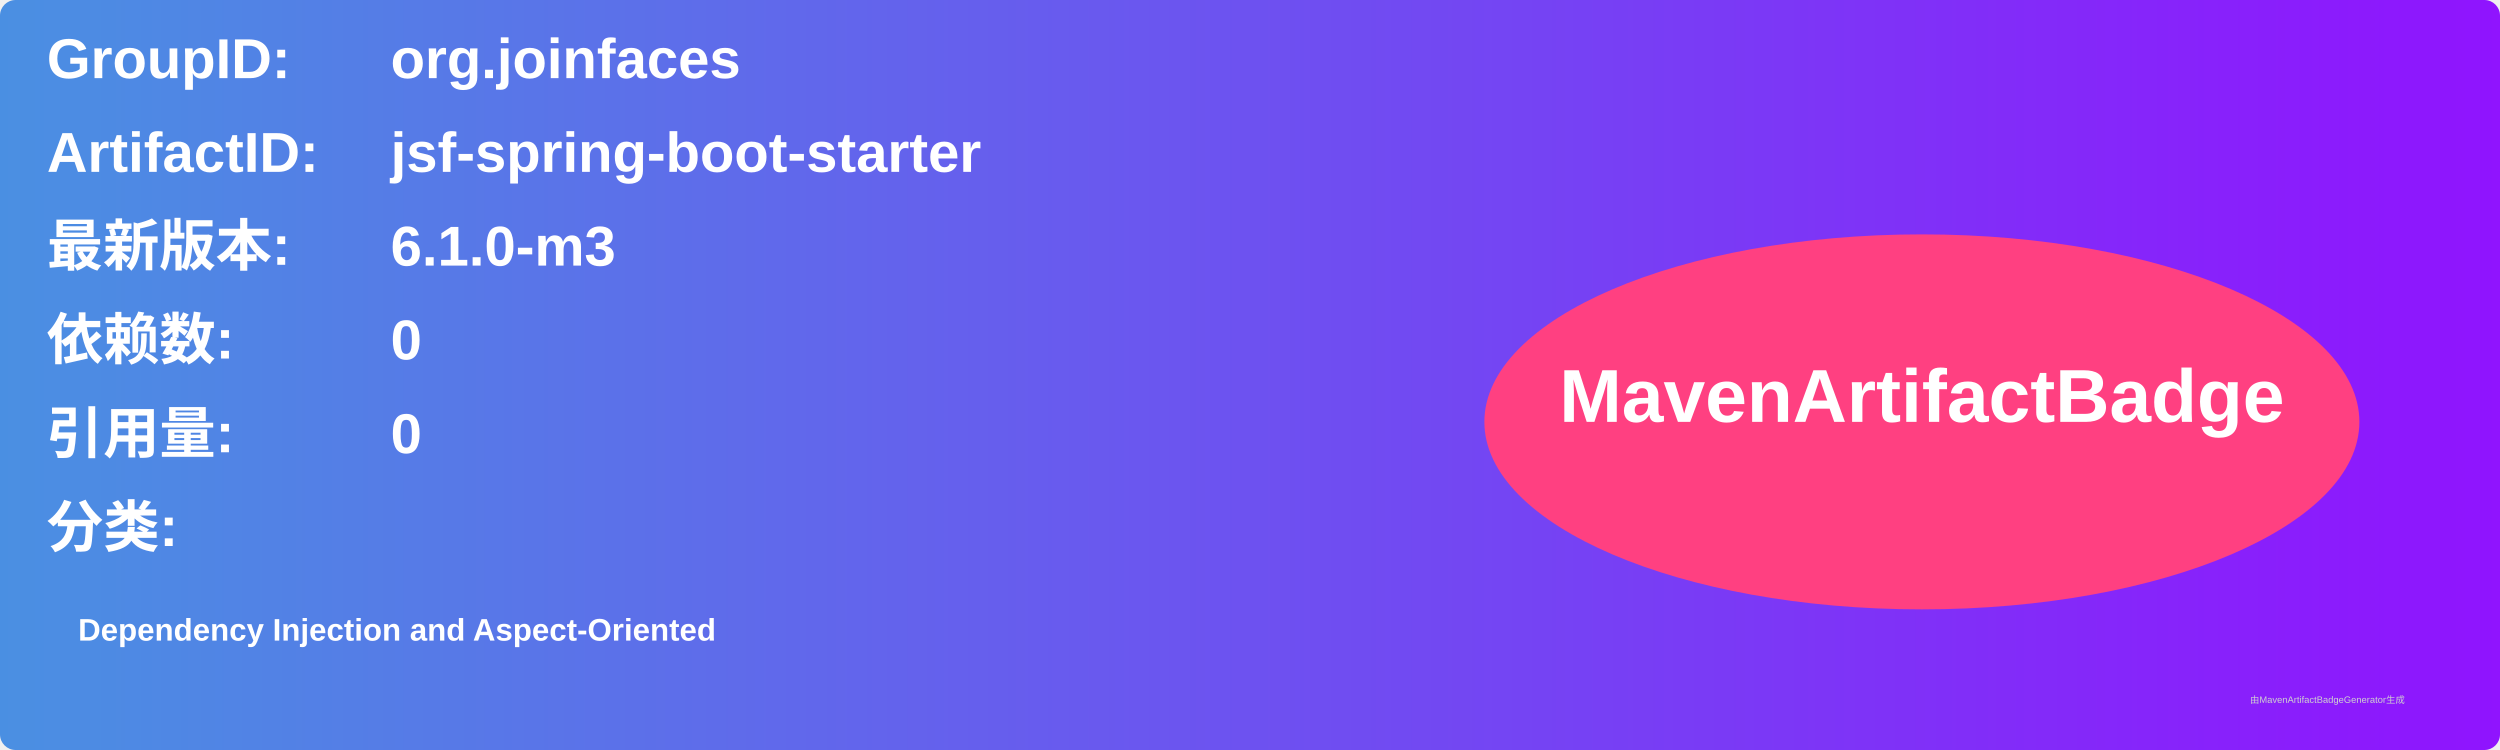
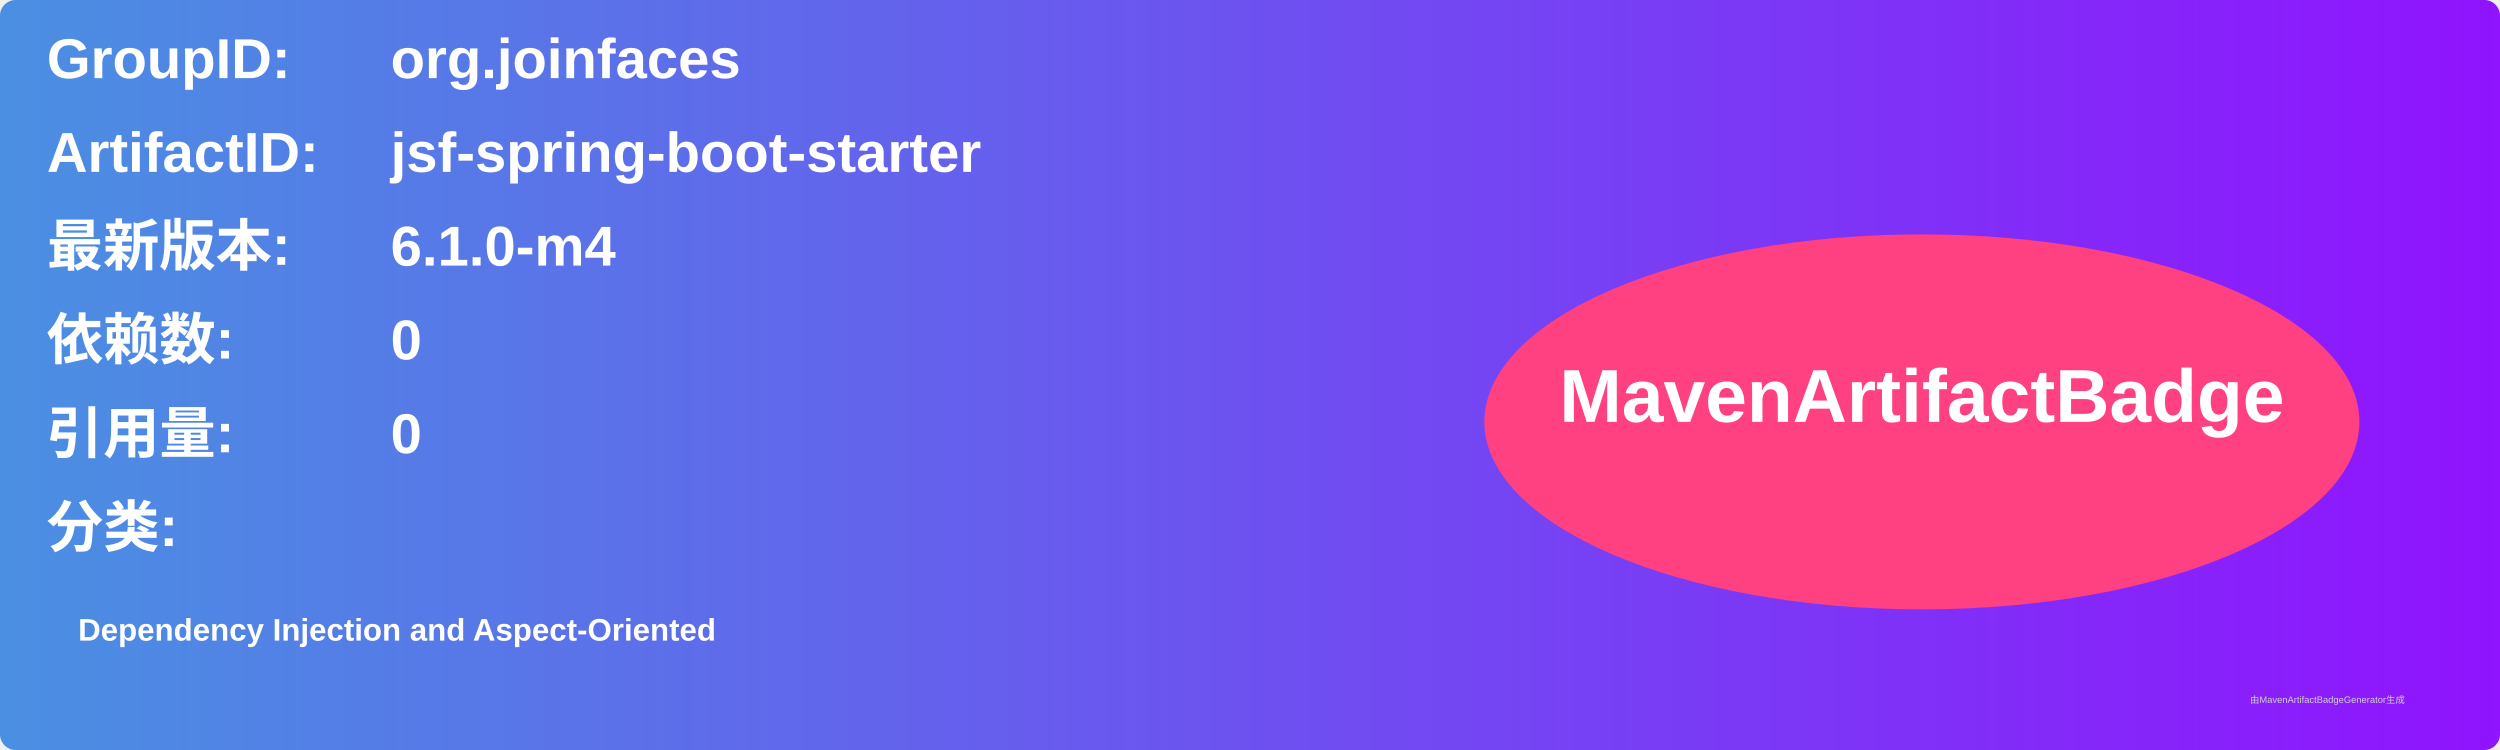
<svg xmlns="http://www.w3.org/2000/svg" width="800" height="240" viewBox="0 0 800 240">
  <linearGradient id="grad" x1="0%" y1="0%" x2="100%" y2="0%">
    <stop offset="0%" stop-color="#4a90e2" />
    <stop offset="100%" stop-color="#9013fe" />
  </linearGradient>
  <rect width="100%" height="100%" rx="5" ry="5" fill="url(#grad)" />
  <g transform="translate(15, 15)">
    <text x="0" y="10" font-family="Arial" font-size="18" fill="white" font-weight="bold" width="260">GroupID:</text>
    <text x="110" y="10" font-family="Arial" font-size="18" fill="white" font-weight="bold" width="460">org.joinfaces</text>
    <text x="0" y="40" font-family="Arial" font-size="18" fill="white" font-weight="bold" width="260">ArtifactID:</text>
    <text x="110" y="40" font-family="Arial" font-size="18" fill="white" font-weight="bold" width="460">jsf-spring-boot-starter</text>
    <text x="0" y="70" font-family="Arial" font-size="18" fill="white" font-weight="bold">最新版本:</text>
    <text x="110" y="70" font-family="Arial" font-size="18" fill="white" font-weight="bold">
-       <tspan font-weight="bold">6.1.0-m3</tspan>
+       <tspan font-weight="bold">6.1.0-m4</tspan>
    </text>
    <text x="0" y="100" font-family="Arial" font-size="18" fill="white" font-weight="bold">依赖数: </text>
    <text x="110" y="100" font-family="Arial" font-size="18" fill="white">
      <tspan font-weight="bold">0</tspan>
    </text>
    <text x="0" y="130" font-family="Arial" font-size="18" fill="white" font-weight="bold">引用量: </text>
    <text x="110" y="130" font-family="Arial" font-size="18" fill="white">
      <tspan font-weight="bold">0</tspan>
    </text>
    <text x="0" y="160" font-family="Arial" font-size="18" fill="white" font-weight="bold">分类:</text>
    <text x="10" y="190" font-family="Arial" font-size="10" fill="white">
      <tspan font-weight="bold">Dependency Injection and Aspect-Oriented</tspan>
    </text>
    <ellipse cx="600" cy="120" rx="140" ry="60" fill="#ff4081" />
    <text x="600" y="120" text-anchor="middle" font-family="Arial" font-size="24" fill="white" font-weight="bold">MavenArtifactBadge</text>
  </g>
  <text x="720" y="225" font-family="Arial" font-size="3" fill="#d0d0d0">由MavenArtifactBadgeGenerator生成</text>
</svg>
